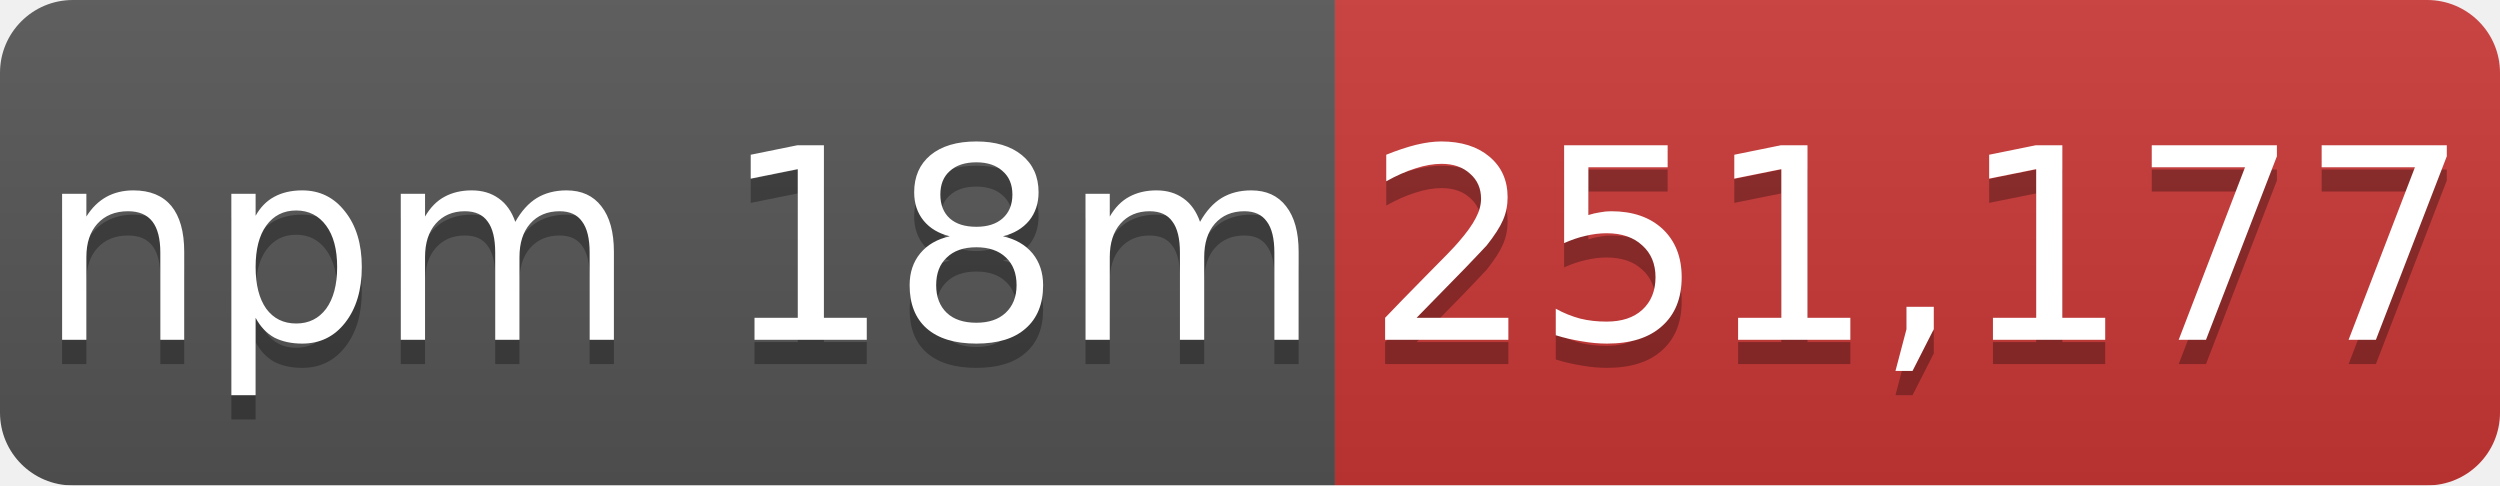
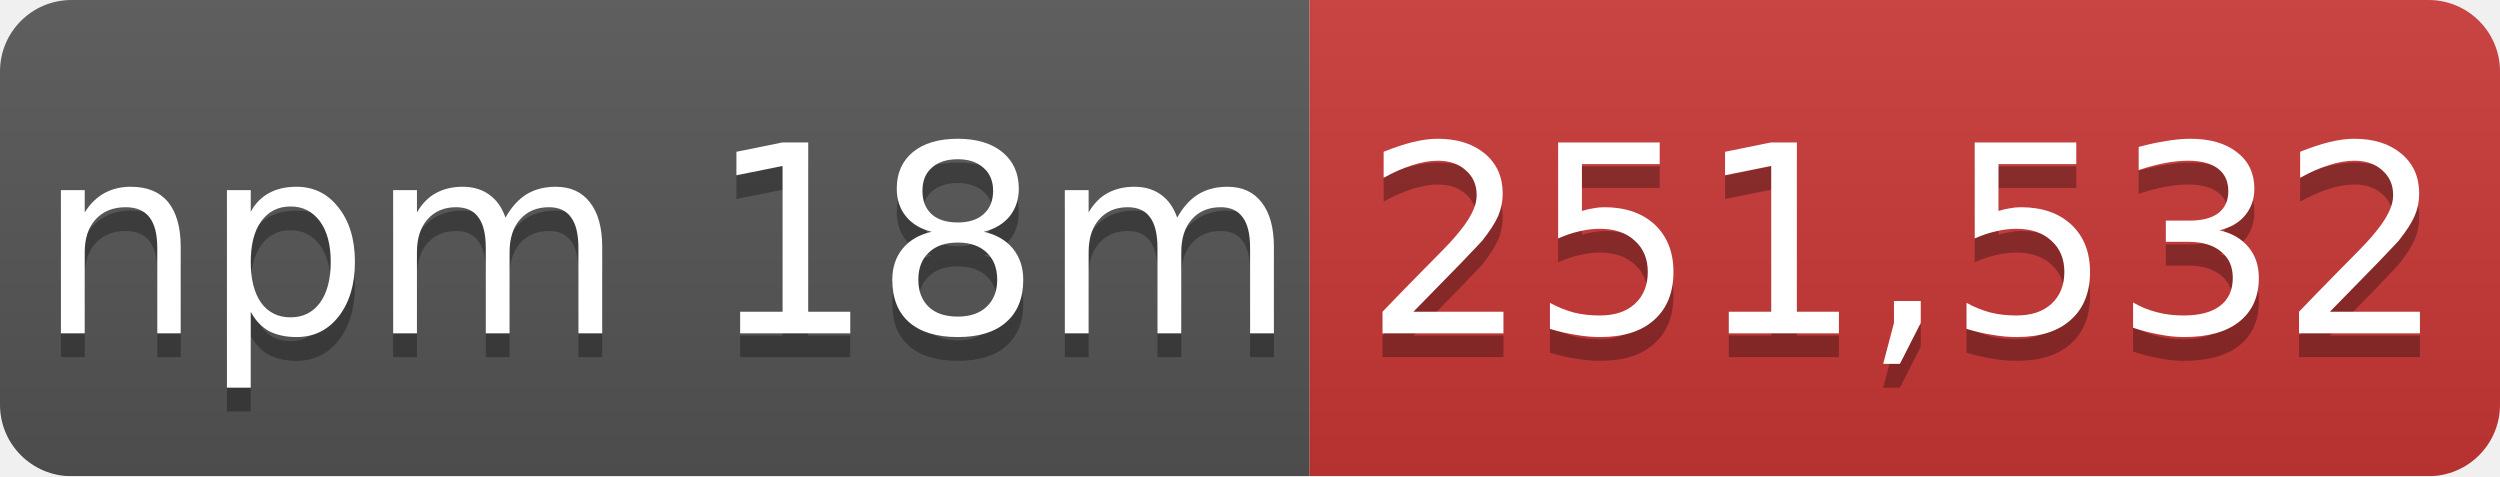
- <svg xmlns="http://www.w3.org/2000/svg" width="103" height="20" role="img" aria-label="npm 18m: 251,177">
+ <svg xmlns="http://www.w3.org/2000/svg" width="105" height="20" role="img" aria-label="npm 18m: 251,532">
  <linearGradient id="s" x2="0" y2="100%">
    <stop offset="0" stop-color="#bbb" stop-opacity=".1" />
    <stop offset="1" stop-opacity=".1" />
  </linearGradient>
  <mask id="m">
-     <rect width="103" height="20" rx="3" fill="#fff" />
+     <rect width="105" height="20" rx="3" fill="#fff" />
  </mask>
  <g mask="url(#m)">
    <rect width="55" height="20" fill="#555" />
-     <rect x="55" width="48" height="20" fill="#cb3837" />
-     <rect width="103" height="20" fill="url(#s)" />
+     <rect x="55" width="50" height="20" fill="#cb3837" />
+     <rect width="105" height="20" fill="url(#s)" />
  </g>
  <g fill="#fff" text-anchor="middle" font-family="Verdana,Geneva,DejaVu Sans,sans-serif" font-size="11">
    <text x="28" y="15" fill="#010101" fill-opacity=".3">npm 18m</text>
    <text x="28" y="14">npm 18m</text>
-     <text x="79" y="15" fill="#010101" fill-opacity=".3">251,177</text>
-     <text x="79" y="14">251,177</text>
+     <text x="80" y="15" fill="#010101" fill-opacity=".3">251,532</text>
+     <text x="80" y="14">251,532</text>
  </g>
</svg>
